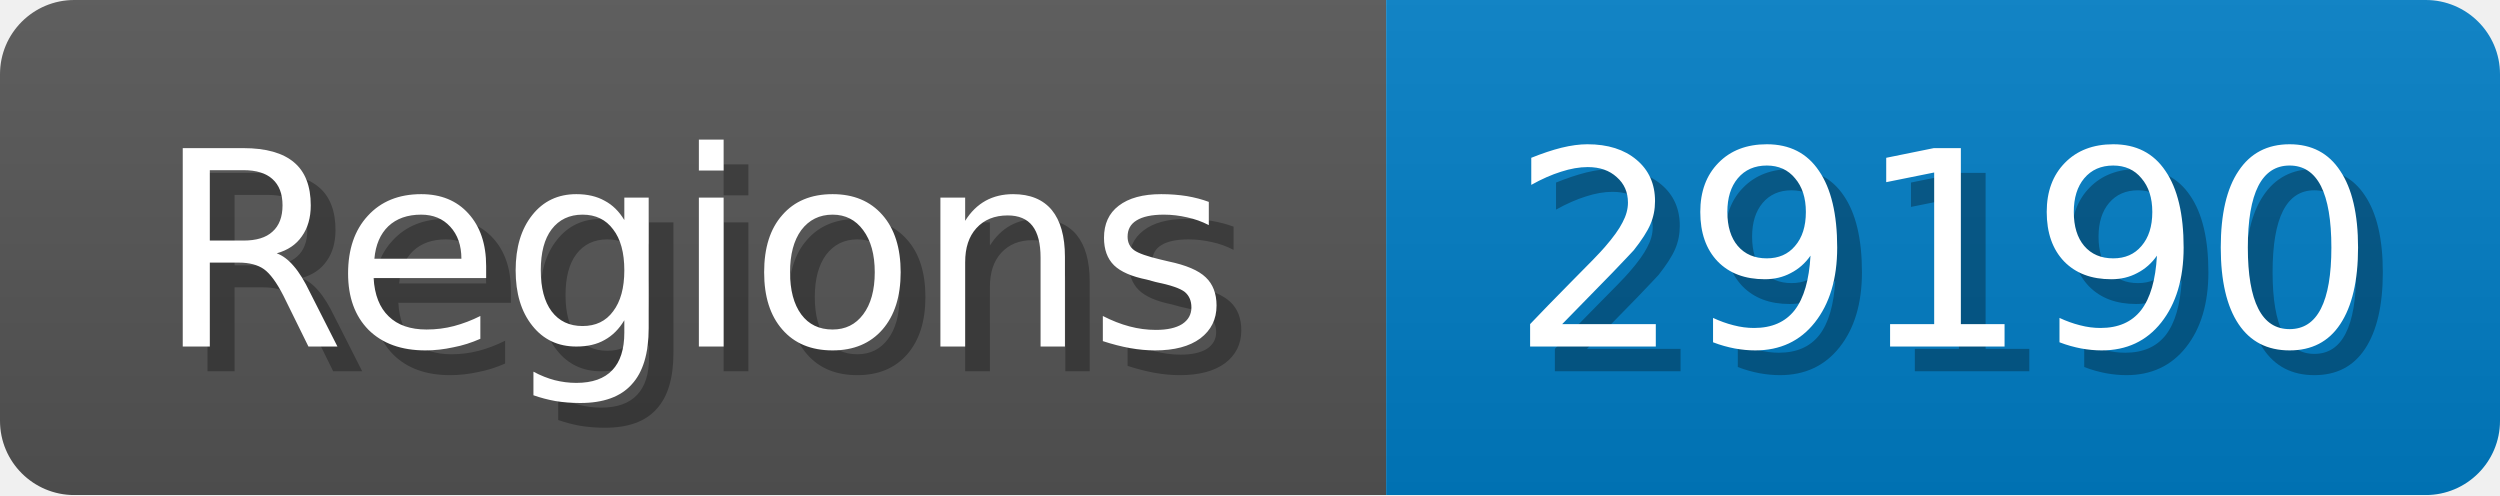
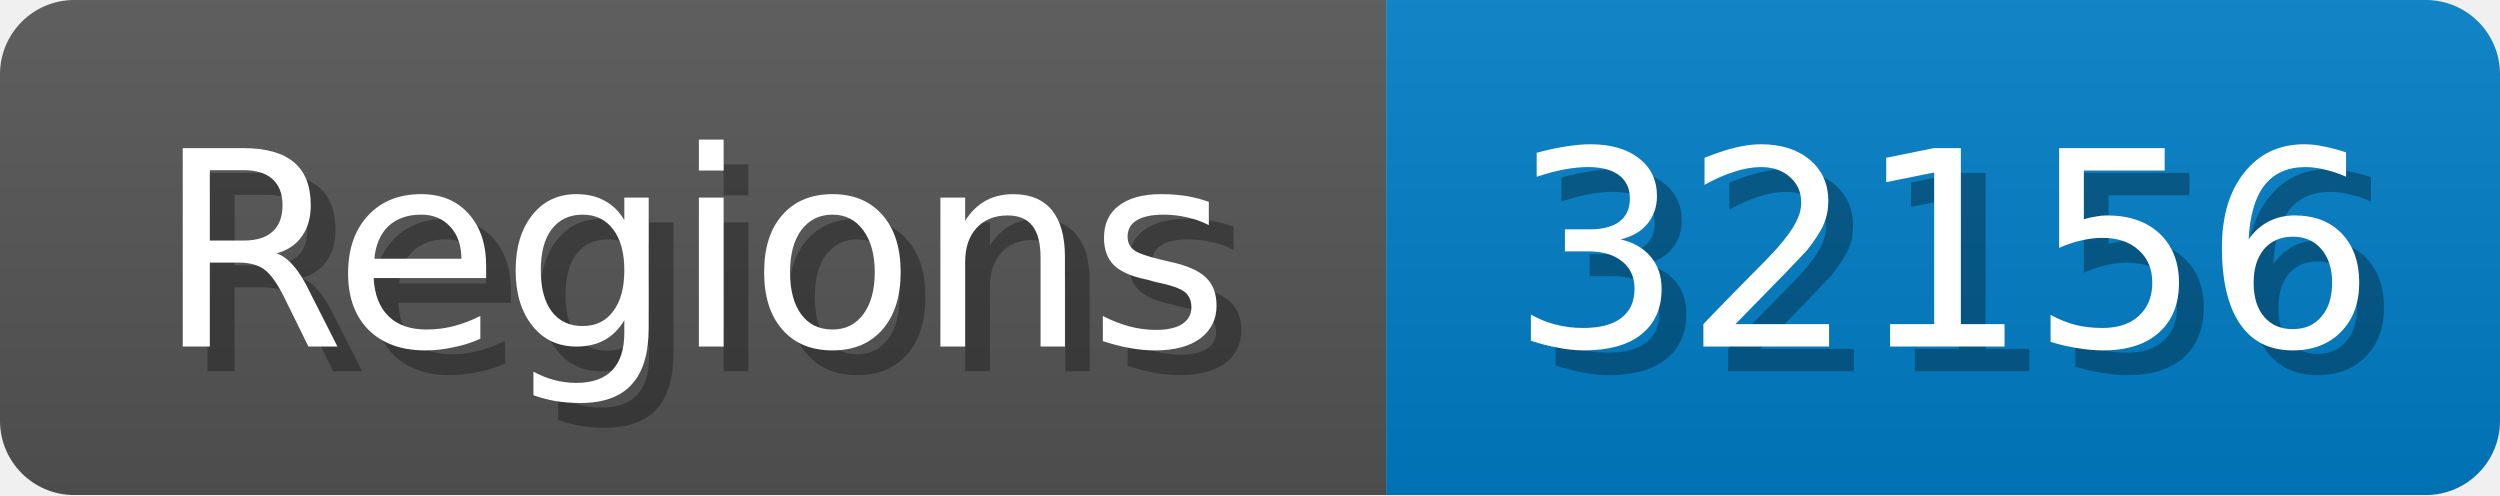
<svg xmlns="http://www.w3.org/2000/svg" width="101" height="20">
  <linearGradient id="b" x2="0" y2="100%">
    <stop offset="0" stop-color="#bbb" stop-opacity=".1" />
    <stop offset="1" stop-opacity=".1" />
  </linearGradient>
  <mask id="anybadge_1">
    <rect width="101" height="20" rx="3" fill="#fff" />
  </mask>
  <g mask="url(#anybadge_1)">
    <path fill="#555" d="M0 0h56v20H0z" />
    <path fill="#007ec6" d="M56 0h45v20H56z" />
    <path fill="url(#b)" d="M0 0h101v20H0z" />
  </g>
  <g fill="#fff" text-anchor="middle" font-family="DejaVu Sans,Verdana,Geneva,sans-serif" font-size="11">
    <text x="29.0" y="15" fill="#010101" fill-opacity=".3">Regions</text>
    <text x="28.0" y="14">Regions</text>
  </g>
  <g fill="#fff" text-anchor="middle" font-family="DejaVu Sans,Verdana,Geneva,sans-serif" font-size="11">
-     <text x="79.5" y="15" fill="#010101" fill-opacity=".3">29190</text>
-     <text x="78.5" y="14">29190</text>
+     <text x="79.5" y="15" fill="#010101" fill-opacity=".3">32156</text>
+     <text x="78.5" y="14">32156</text>
  </g>
</svg>
